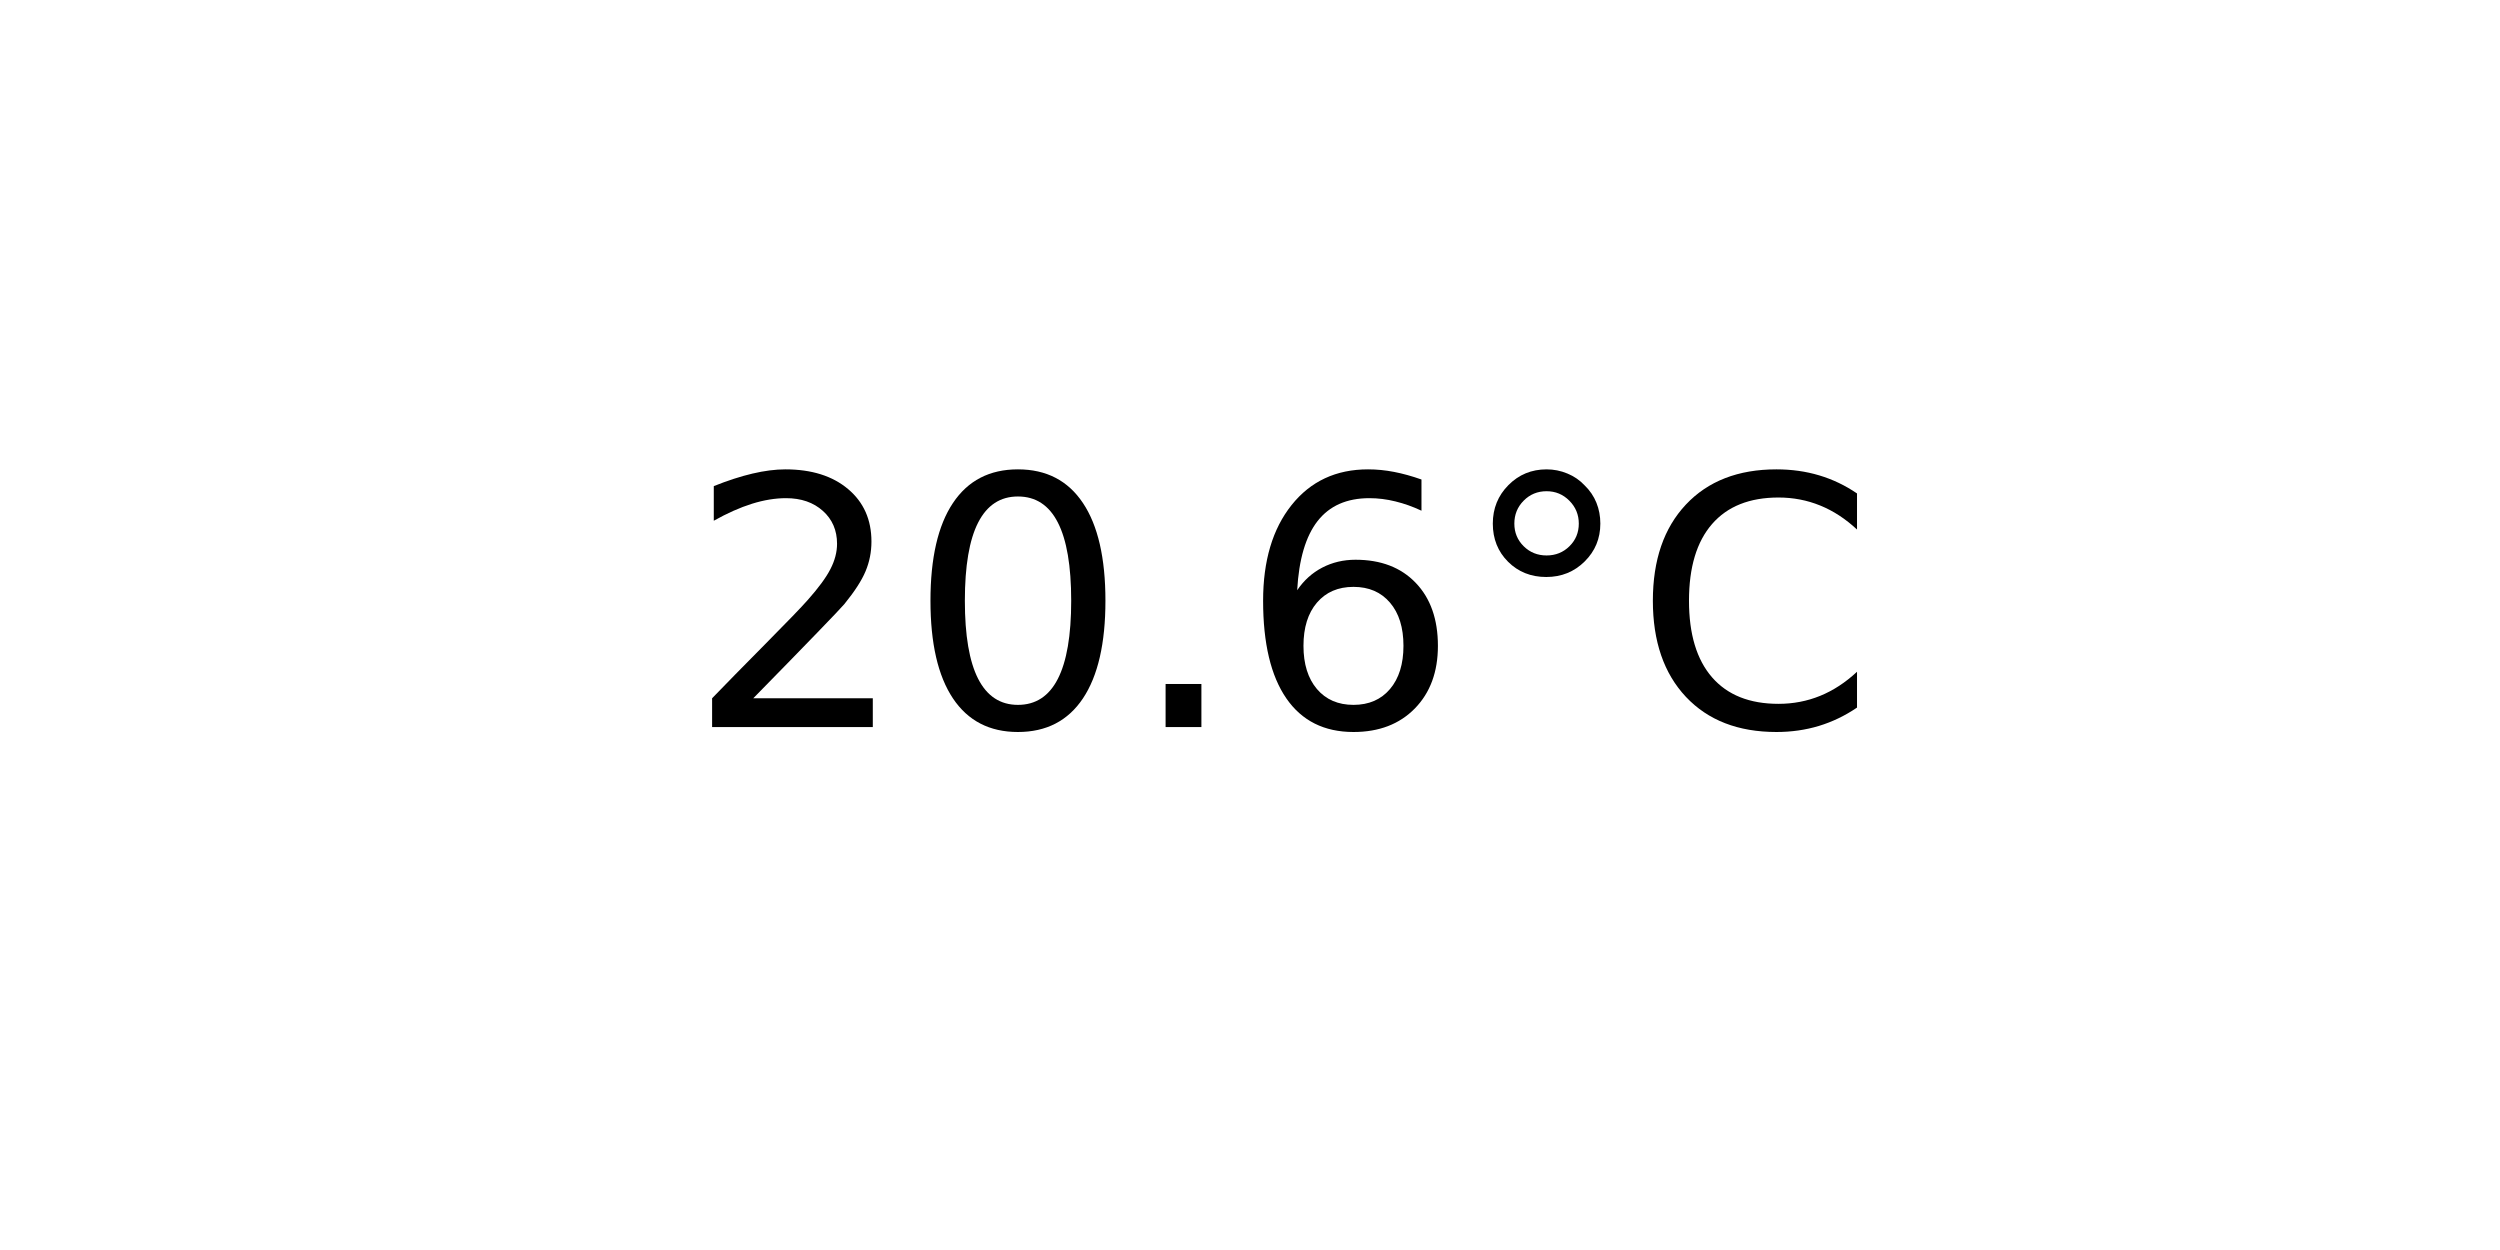
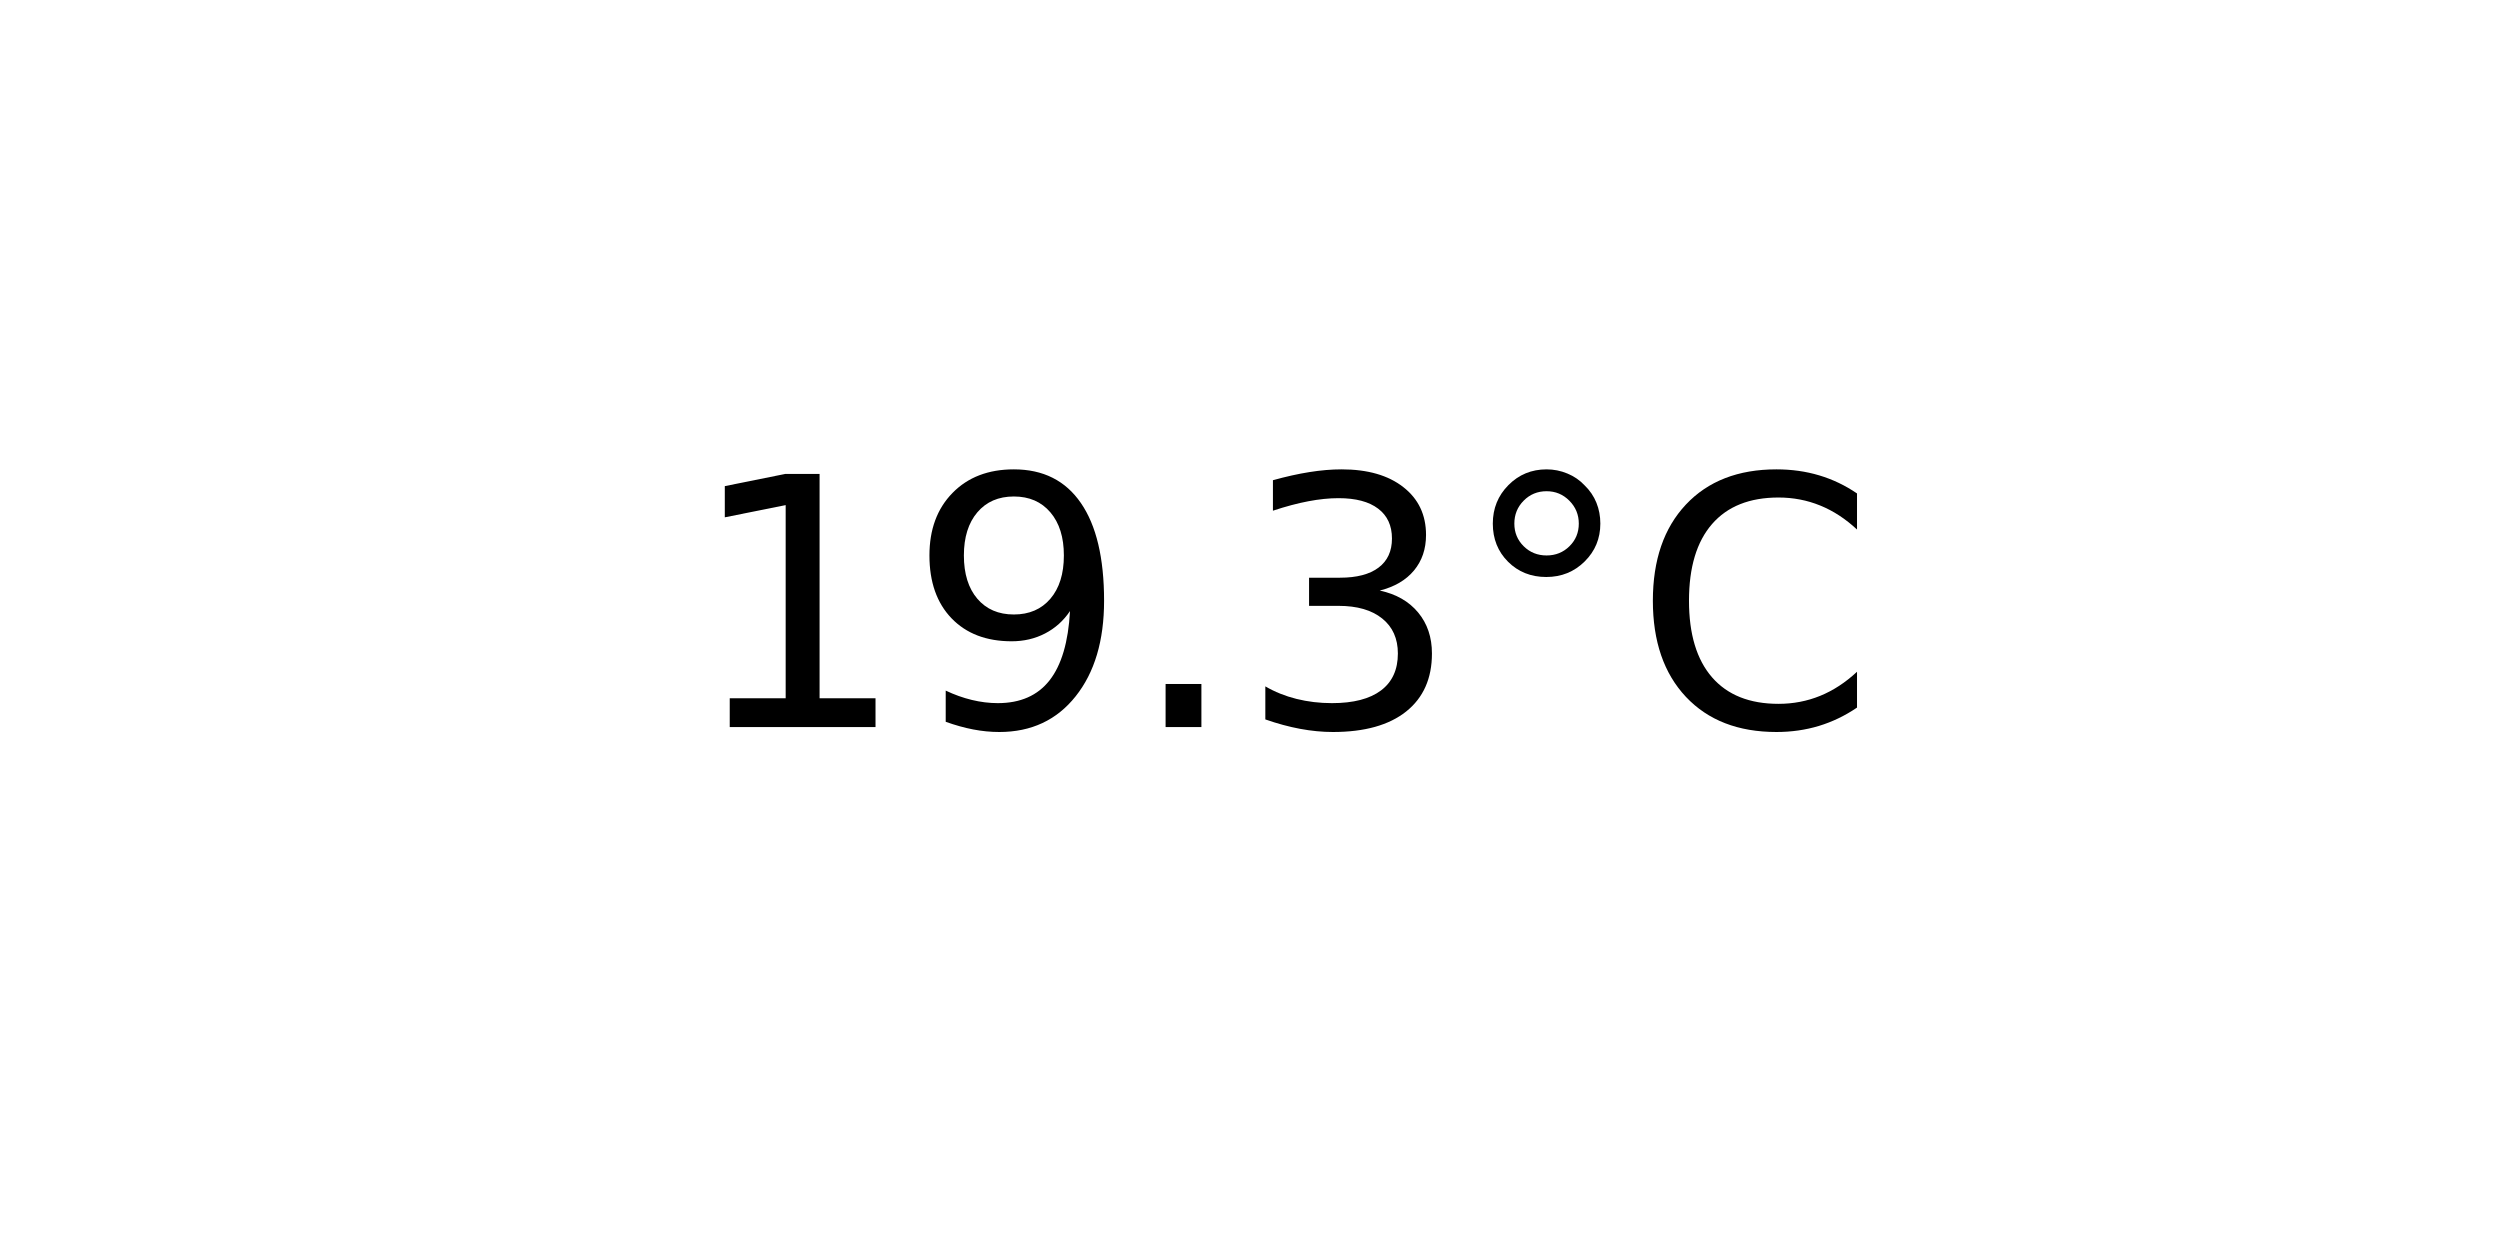
<svg xmlns="http://www.w3.org/2000/svg" xmlns:xlink="http://www.w3.org/1999/xlink" width="72pt" height="36pt" viewBox="0 0 72 36" version="1.1">
  <defs>
    <style type="text/css">*{stroke-linejoin: round; stroke-linecap: butt}</style>
  </defs>
  <g id="figure_1">
    <g id="axes_1">
      <g id="text_1">
        <g transform="translate(19.77578 20.93937) scale(0.1 -0.1)">
          <defs>
-             <path id="DejaVuSans-32" d="M 1228 531  L 3431 531  L 3431 0  L 469 0  L 469 531  Q 828 903 1448 1529  Q 2069 2156 2228 2338  Q 2531 2678 2651 2914  Q 2772 3150 2772 3378  Q 2772 3750 2511 3984  Q 2250 4219 1831 4219  Q 1534 4219 1204 4116  Q 875 4013 500 3803  L 500 4441  Q 881 4594 1212 4672  Q 1544 4750 1819 4750  Q 2544 4750 2975 4387  Q 3406 4025 3406 3419  Q 3406 3131 3298 2873  Q 3191 2616 2906 2266  Q 2828 2175 2409 1742  Q 1991 1309 1228 531  z " transform="scale(0.015625)" />
-             <path id="DejaVuSans-30" d="M 2034 4250  Q 1547 4250 1301 3770  Q 1056 3291 1056 2328  Q 1056 1369 1301 889  Q 1547 409 2034 409  Q 2525 409 2770 889  Q 3016 1369 3016 2328  Q 3016 3291 2770 3770  Q 2525 4250 2034 4250  z M 2034 4750  Q 2819 4750 3233 4129  Q 3647 3509 3647 2328  Q 3647 1150 3233 529  Q 2819 -91 2034 -91  Q 1250 -91 836 529  Q 422 1150 422 2328  Q 422 3509 836 4129  Q 1250 4750 2034 4750  z " transform="scale(0.015625)" />
+             <path id="DejaVuSans-31" d="M 794 531  L 1825 531  L 1825 4091  L 703 3866  L 703 4441  L 1819 4666  L 2450 4666  L 2450 531  L 3481 531  L 3481 0  L 794 0  L 794 531  z " transform="scale(0.015625)" />
+             <path id="DejaVuSans-39" d="M 703 97  L 703 672  Q 941 559 1184 500  Q 1428 441 1663 441  Q 2288 441 2617 861  Q 2947 1281 2994 2138  Q 2813 1869 2534 1725  Q 2256 1581 1919 1581  Q 1219 1581 811 2004  Q 403 2428 403 3163  Q 403 3881 828 4315  Q 1253 4750 1959 4750  Q 2769 4750 3195 4129  Q 3622 3509 3622 2328  Q 3622 1225 3098 567  Q 2575 -91 1691 -91  Q 1453 -91 1209 -44  Q 966 3 703 97  z M 1959 2075  Q 2384 2075 2632 2365  Q 2881 2656 2881 3163  Q 2881 3666 2632 3958  Q 2384 4250 1959 4250  Q 1534 4250 1286 3958  Q 1038 3666 1038 3163  Q 1038 2656 1286 2365  Q 1534 2075 1959 2075  z " transform="scale(0.015625)" />
            <path id="DejaVuSans-2e" d="M 684 794  L 1344 794  L 1344 0  L 684 0  L 684 794  z " transform="scale(0.015625)" />
-             <path id="DejaVuSans-36" d="M 2113 2584  Q 1688 2584 1439 2293  Q 1191 2003 1191 1497  Q 1191 994 1439 701  Q 1688 409 2113 409  Q 2538 409 2786 701  Q 3034 994 3034 1497  Q 3034 2003 2786 2293  Q 2538 2584 2113 2584  z M 3366 4563  L 3366 3988  Q 3128 4100 2886 4159  Q 2644 4219 2406 4219  Q 1781 4219 1451 3797  Q 1122 3375 1075 2522  Q 1259 2794 1537 2939  Q 1816 3084 2150 3084  Q 2853 3084 3261 2657  Q 3669 2231 3669 1497  Q 3669 778 3244 343  Q 2819 -91 2113 -91  Q 1303 -91 875 529  Q 447 1150 447 2328  Q 447 3434 972 4092  Q 1497 4750 2381 4750  Q 2619 4750 2861 4703  Q 3103 4656 3366 4563  z " transform="scale(0.015625)" />
+             <path id="DejaVuSans-33" d="M 2597 2516  Q 3050 2419 3304 2112  Q 3559 1806 3559 1356  Q 3559 666 3084 287  Q 2609 -91 1734 -91  Q 1441 -91 1130 -33  Q 819 25 488 141  L 488 750  Q 750 597 1062 519  Q 1375 441 1716 441  Q 2309 441 2620 675  Q 2931 909 2931 1356  Q 2931 1769 2642 2001  Q 2353 2234 1838 2234  L 1294 2234  L 1294 2753  L 1863 2753  Q 2328 2753 2575 2939  Q 2822 3125 2822 3475  Q 2822 3834 2567 4026  Q 2313 4219 1838 4219  Q 1578 4219 1281 4162  Q 984 4106 628 3988  L 628 4550  Q 988 4650 1302 4700  Q 1616 4750 1894 4750  Q 2613 4750 3031 4423  Q 3450 4097 3450 3541  Q 3450 3153 3228 2886  Q 3006 2619 2597 2516  z " transform="scale(0.015625)" />
            <path id="DejaVuSans-b0" d="M 1600 4347  Q 1350 4347 1178 4173  Q 1006 4000 1006 3750  Q 1006 3503 1178 3333  Q 1350 3163 1600 3163  Q 1850 3163 2022 3333  Q 2194 3503 2194 3750  Q 2194 3997 2020 4172  Q 1847 4347 1600 4347  z M 1600 4750  Q 1800 4750 1984 4673  Q 2169 4597 2303 4453  Q 2447 4313 2519 4134  Q 2591 3956 2591 3750  Q 2591 3338 2302 3052  Q 2013 2766 1594 2766  Q 1172 2766 890 3047  Q 609 3328 609 3750  Q 609 4169 896 4459  Q 1184 4750 1600 4750  z " transform="scale(0.015625)" />
            <path id="DejaVuSans-43" d="M 4122 4306  L 4122 3641  Q 3803 3938 3442 4084  Q 3081 4231 2675 4231  Q 1875 4231 1450 3742  Q 1025 3253 1025 2328  Q 1025 1406 1450 917  Q 1875 428 2675 428  Q 3081 428 3442 575  Q 3803 722 4122 1019  L 4122 359  Q 3791 134 3420 21  Q 3050 -91 2638 -91  Q 1578 -91 968 557  Q 359 1206 359 2328  Q 359 3453 968 4101  Q 1578 4750 2638 4750  Q 3056 4750 3426 4639  Q 3797 4528 4122 4306  z " transform="scale(0.015625)" />
          </defs>
-           <use xlink:href="#DejaVuSans-32" />
-           <use xlink:href="#DejaVuSans-30" x="63.623" />
+           <use xlink:href="#DejaVuSans-31" />
+           <use xlink:href="#DejaVuSans-39" x="63.623" />
          <use xlink:href="#DejaVuSans-2e" x="127.246" />
-           <use xlink:href="#DejaVuSans-36" x="159.033" />
+           <use xlink:href="#DejaVuSans-33" x="159.033" />
          <use xlink:href="#DejaVuSans-b0" x="222.656" />
          <use xlink:href="#DejaVuSans-43" x="272.656" />
        </g>
      </g>
    </g>
  </g>
</svg>
